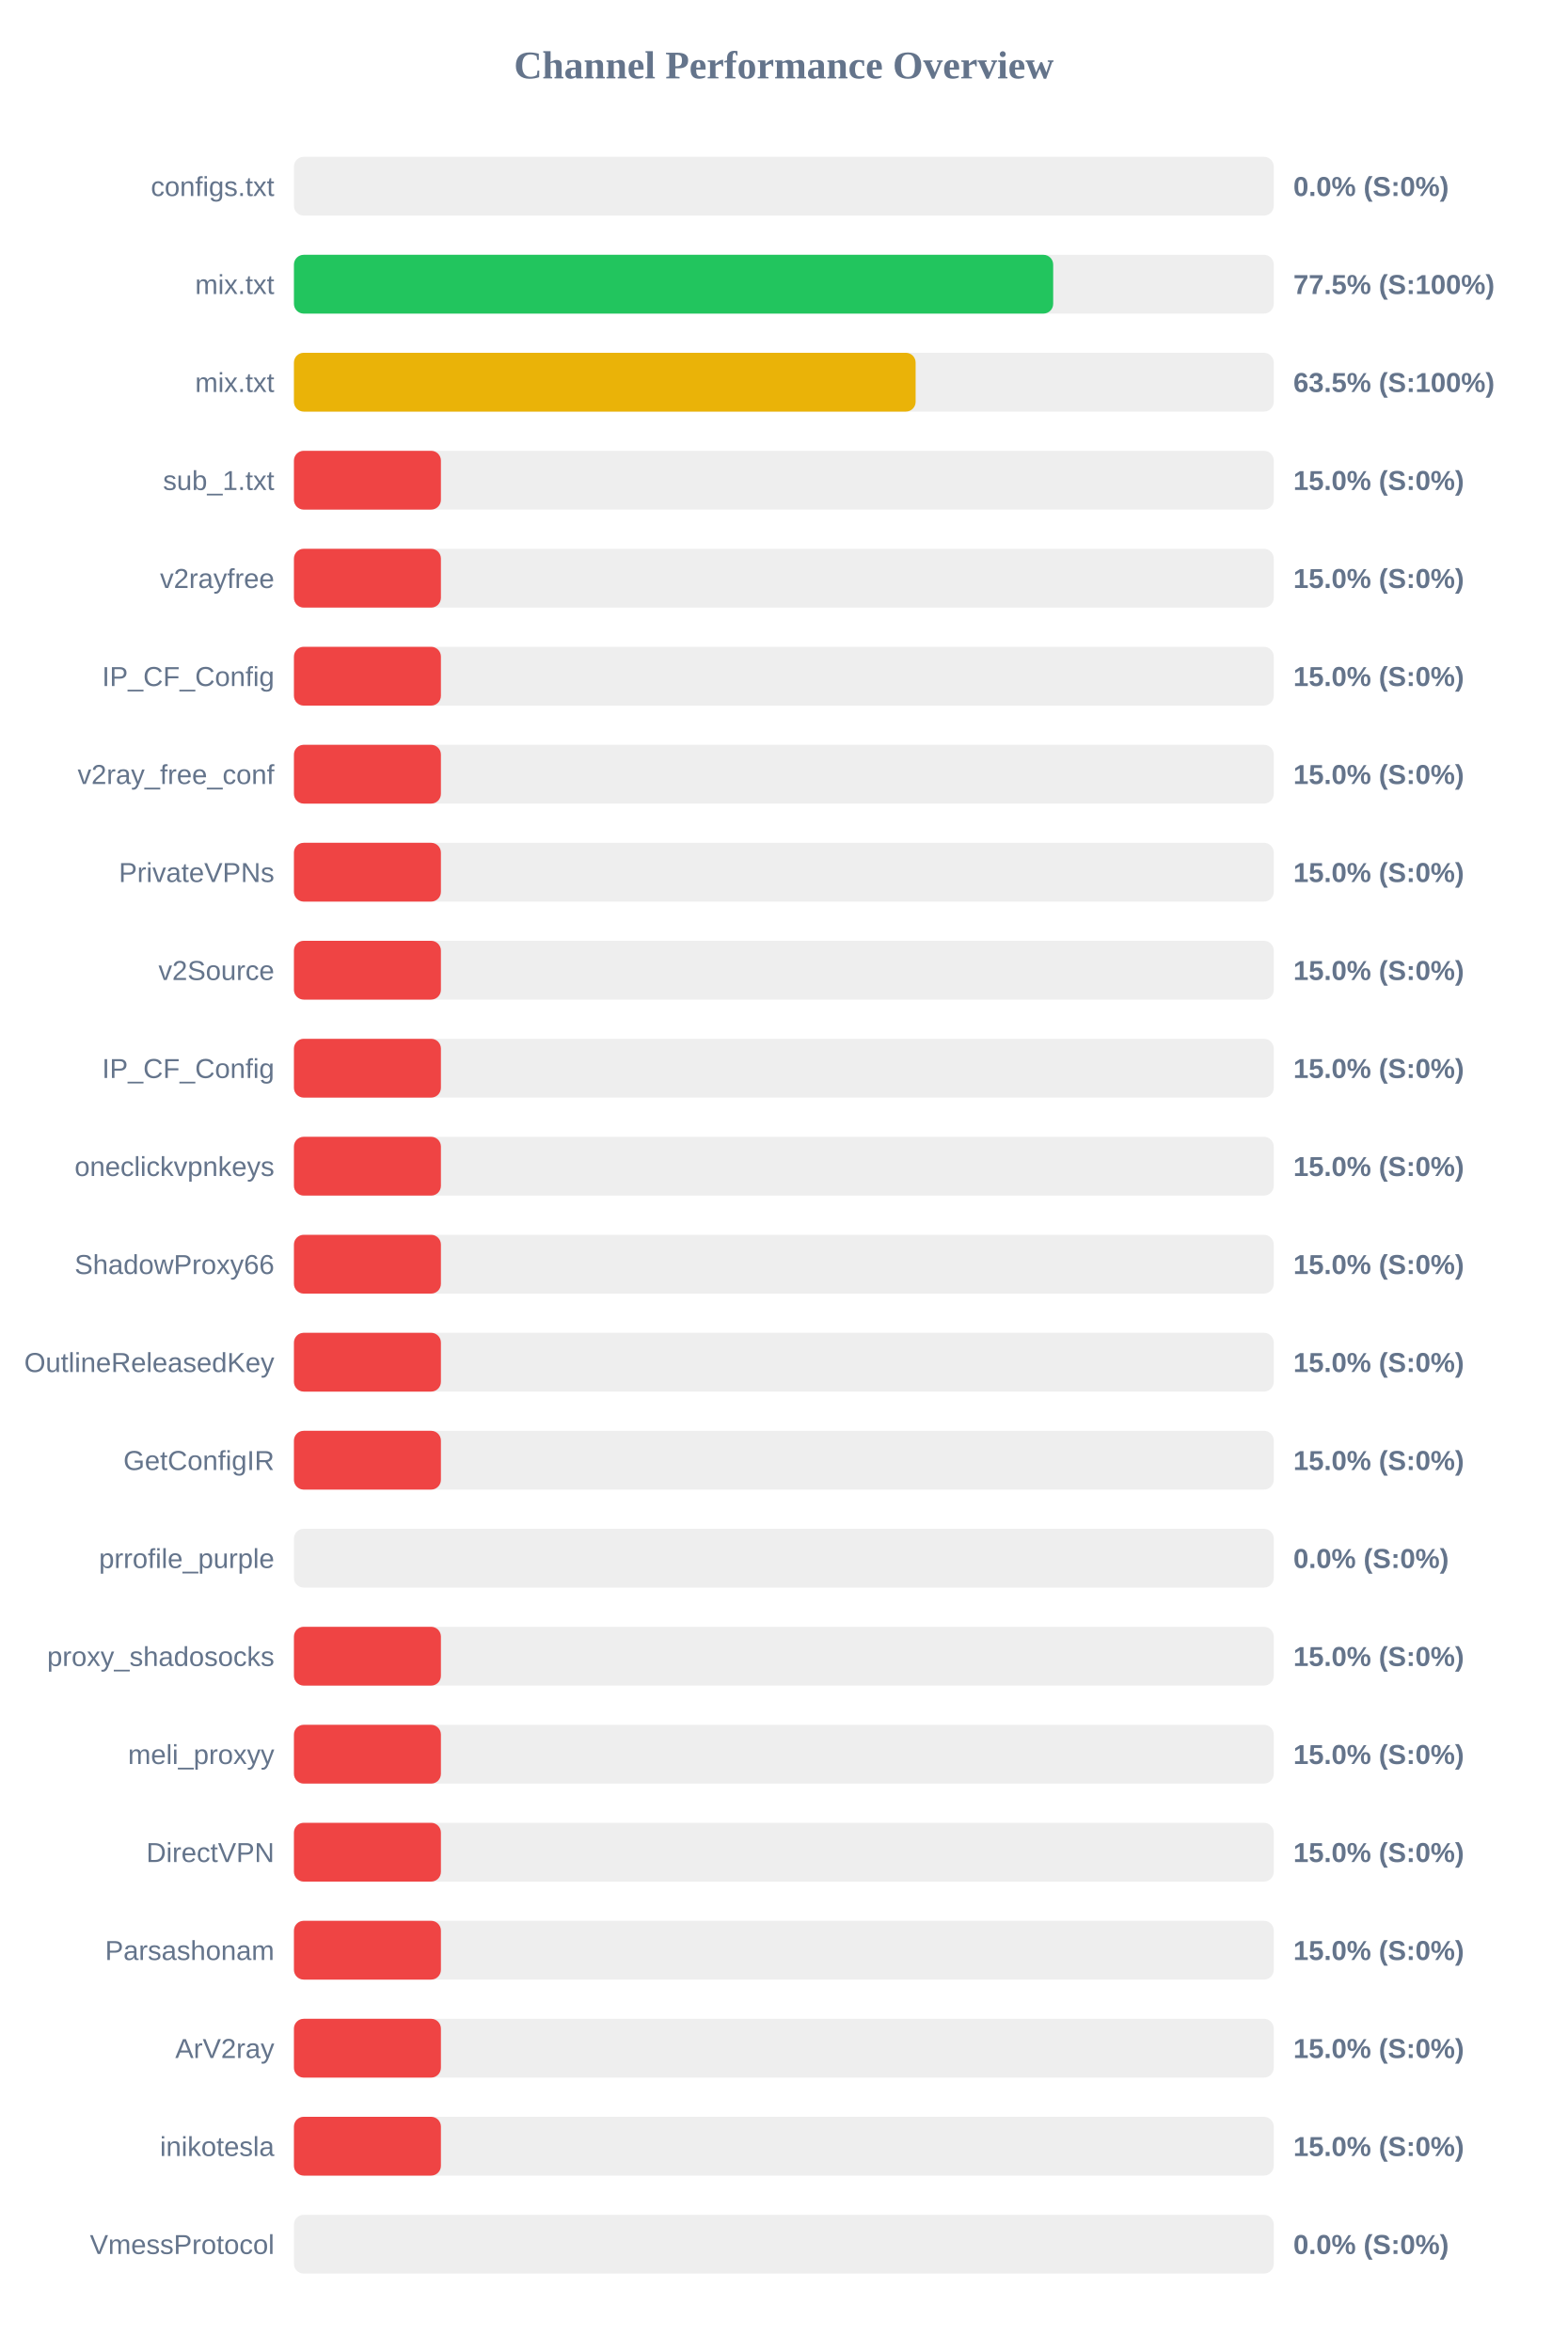
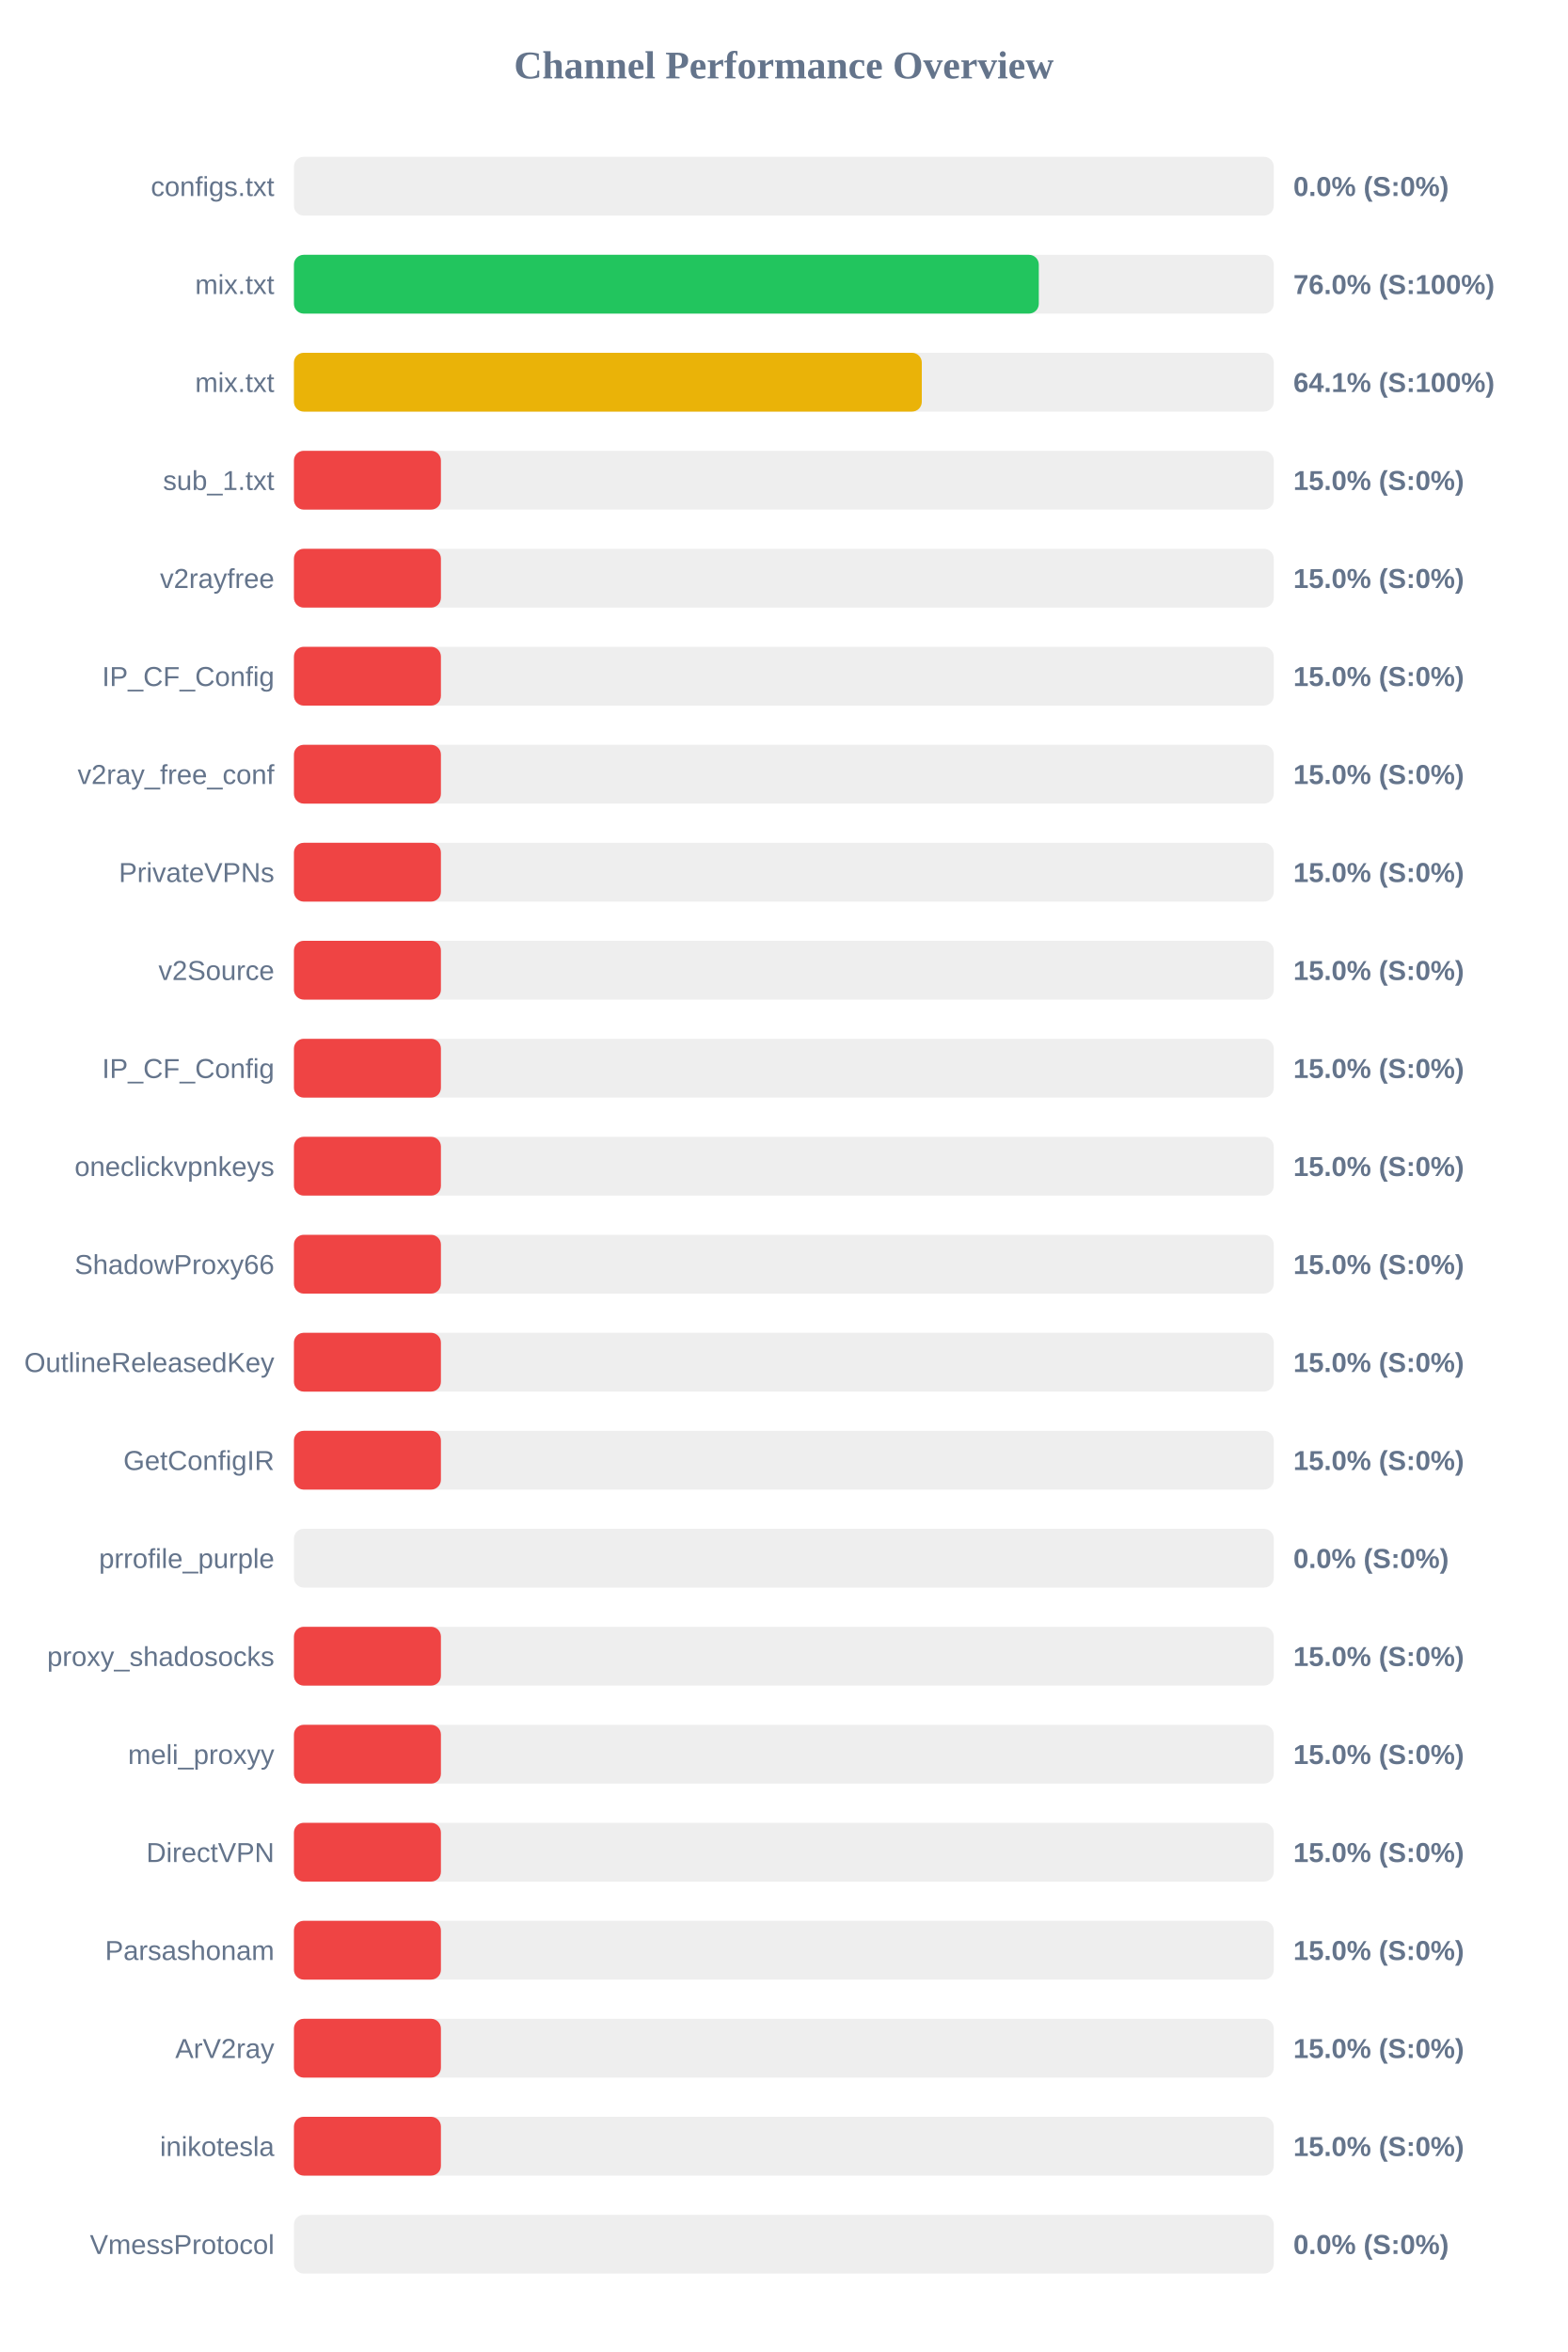
<svg xmlns="http://www.w3.org/2000/svg" width="800" height="1200" version="1.1">
  <style>
        .row { font: 14px Arial; fill: #64748b; }
        .score { font: bold 14px Arial; fill: #64748b; }
    </style>
  <text x="400" y="40" text-anchor="middle" font-size="20px" font-weight="bold" fill="#64748b">Channel Performance Overview</text>
  <rect x="150" y="80" width="500" height="30" fill="#eee" rx="5" />
  <rect x="150" y="80" width="0.0" height="30" fill="#ef4444" rx="5" />
  <text x="140" y="100" text-anchor="end" class="row">configs.txt</text>
  <text x="660" y="100" text-anchor="start" class="score">0.0% (S:0%)</text>
  <rect x="150" y="130" width="500" height="30" fill="#eee" rx="5" />
-   <rect x="150" y="130" width="387.45" height="30" fill="#22c55e" rx="5" />
+   <rect x="150" y="130" width="380.1" height="30" fill="#22c55e" rx="5" />
  <text x="140" y="150" text-anchor="end" class="row">mix.txt</text>
-   <text x="660" y="150" text-anchor="start" class="score">77.5% (S:100%)</text>
+   <text x="660" y="150" text-anchor="start" class="score">76.0% (S:100%)</text>
  <rect x="150" y="180" width="500" height="30" fill="#eee" rx="5" />
-   <rect x="150" y="180" width="317.25" height="30" fill="#eab308" rx="5" />
+   <rect x="150" y="180" width="320.4" height="30" fill="#eab308" rx="5" />
  <text x="140" y="200" text-anchor="end" class="row">mix.txt</text>
-   <text x="660" y="200" text-anchor="start" class="score">63.5% (S:100%)</text>
+   <text x="660" y="200" text-anchor="start" class="score">64.1% (S:100%)</text>
  <rect x="150" y="230" width="500" height="30" fill="#eee" rx="5" />
  <rect x="150" y="230" width="75.0" height="30" fill="#ef4444" rx="5" />
  <text x="140" y="250" text-anchor="end" class="row">sub_1.txt</text>
  <text x="660" y="250" text-anchor="start" class="score">15.0% (S:0%)</text>
  <rect x="150" y="280" width="500" height="30" fill="#eee" rx="5" />
  <rect x="150" y="280" width="75.0" height="30" fill="#ef4444" rx="5" />
  <text x="140" y="300" text-anchor="end" class="row">v2rayfree</text>
  <text x="660" y="300" text-anchor="start" class="score">15.0% (S:0%)</text>
  <rect x="150" y="330" width="500" height="30" fill="#eee" rx="5" />
  <rect x="150" y="330" width="75.0" height="30" fill="#ef4444" rx="5" />
  <text x="140" y="350" text-anchor="end" class="row">IP_CF_Config</text>
  <text x="660" y="350" text-anchor="start" class="score">15.0% (S:0%)</text>
  <rect x="150" y="380" width="500" height="30" fill="#eee" rx="5" />
  <rect x="150" y="380" width="75.0" height="30" fill="#ef4444" rx="5" />
  <text x="140" y="400" text-anchor="end" class="row">v2ray_free_conf</text>
  <text x="660" y="400" text-anchor="start" class="score">15.0% (S:0%)</text>
  <rect x="150" y="430" width="500" height="30" fill="#eee" rx="5" />
  <rect x="150" y="430" width="75.0" height="30" fill="#ef4444" rx="5" />
  <text x="140" y="450" text-anchor="end" class="row">PrivateVPNs</text>
  <text x="660" y="450" text-anchor="start" class="score">15.0% (S:0%)</text>
  <rect x="150" y="480" width="500" height="30" fill="#eee" rx="5" />
  <rect x="150" y="480" width="75.0" height="30" fill="#ef4444" rx="5" />
  <text x="140" y="500" text-anchor="end" class="row">v2Source</text>
  <text x="660" y="500" text-anchor="start" class="score">15.0% (S:0%)</text>
  <rect x="150" y="530" width="500" height="30" fill="#eee" rx="5" />
  <rect x="150" y="530" width="75.0" height="30" fill="#ef4444" rx="5" />
  <text x="140" y="550" text-anchor="end" class="row">IP_CF_Config</text>
  <text x="660" y="550" text-anchor="start" class="score">15.0% (S:0%)</text>
  <rect x="150" y="580" width="500" height="30" fill="#eee" rx="5" />
  <rect x="150" y="580" width="75.0" height="30" fill="#ef4444" rx="5" />
  <text x="140" y="600" text-anchor="end" class="row">oneclickvpnkeys</text>
  <text x="660" y="600" text-anchor="start" class="score">15.0% (S:0%)</text>
  <rect x="150" y="630" width="500" height="30" fill="#eee" rx="5" />
  <rect x="150" y="630" width="75.0" height="30" fill="#ef4444" rx="5" />
  <text x="140" y="650" text-anchor="end" class="row">ShadowProxy66</text>
  <text x="660" y="650" text-anchor="start" class="score">15.0% (S:0%)</text>
  <rect x="150" y="680" width="500" height="30" fill="#eee" rx="5" />
  <rect x="150" y="680" width="75.0" height="30" fill="#ef4444" rx="5" />
  <text x="140" y="700" text-anchor="end" class="row">OutlineReleasedKey</text>
  <text x="660" y="700" text-anchor="start" class="score">15.0% (S:0%)</text>
  <rect x="150" y="730" width="500" height="30" fill="#eee" rx="5" />
  <rect x="150" y="730" width="75.0" height="30" fill="#ef4444" rx="5" />
  <text x="140" y="750" text-anchor="end" class="row">GetConfigIR</text>
  <text x="660" y="750" text-anchor="start" class="score">15.0% (S:0%)</text>
  <rect x="150" y="780" width="500" height="30" fill="#eee" rx="5" />
  <rect x="150" y="780" width="0.0" height="30" fill="#ef4444" rx="5" />
  <text x="140" y="800" text-anchor="end" class="row">prrofile_purple</text>
  <text x="660" y="800" text-anchor="start" class="score">0.0% (S:0%)</text>
  <rect x="150" y="830" width="500" height="30" fill="#eee" rx="5" />
  <rect x="150" y="830" width="75.0" height="30" fill="#ef4444" rx="5" />
  <text x="140" y="850" text-anchor="end" class="row">proxy_shadosocks</text>
  <text x="660" y="850" text-anchor="start" class="score">15.0% (S:0%)</text>
  <rect x="150" y="880" width="500" height="30" fill="#eee" rx="5" />
  <rect x="150" y="880" width="75.0" height="30" fill="#ef4444" rx="5" />
  <text x="140" y="900" text-anchor="end" class="row">meli_proxyy</text>
  <text x="660" y="900" text-anchor="start" class="score">15.0% (S:0%)</text>
  <rect x="150" y="930" width="500" height="30" fill="#eee" rx="5" />
  <rect x="150" y="930" width="75.0" height="30" fill="#ef4444" rx="5" />
  <text x="140" y="950" text-anchor="end" class="row">DirectVPN</text>
  <text x="660" y="950" text-anchor="start" class="score">15.0% (S:0%)</text>
  <rect x="150" y="980" width="500" height="30" fill="#eee" rx="5" />
  <rect x="150" y="980" width="75.0" height="30" fill="#ef4444" rx="5" />
  <text x="140" y="1000" text-anchor="end" class="row">Parsashonam</text>
  <text x="660" y="1000" text-anchor="start" class="score">15.0% (S:0%)</text>
  <rect x="150" y="1030" width="500" height="30" fill="#eee" rx="5" />
  <rect x="150" y="1030" width="75.0" height="30" fill="#ef4444" rx="5" />
  <text x="140" y="1050" text-anchor="end" class="row">ArV2ray</text>
  <text x="660" y="1050" text-anchor="start" class="score">15.0% (S:0%)</text>
  <rect x="150" y="1080" width="500" height="30" fill="#eee" rx="5" />
  <rect x="150" y="1080" width="75.0" height="30" fill="#ef4444" rx="5" />
  <text x="140" y="1100" text-anchor="end" class="row">inikotesla</text>
  <text x="660" y="1100" text-anchor="start" class="score">15.0% (S:0%)</text>
  <rect x="150" y="1130" width="500" height="30" fill="#eee" rx="5" />
  <rect x="150" y="1130" width="0.0" height="30" fill="#ef4444" rx="5" />
  <text x="140" y="1150" text-anchor="end" class="row">VmessProtocol</text>
  <text x="660" y="1150" text-anchor="start" class="score">0.0% (S:0%)</text>
</svg>
